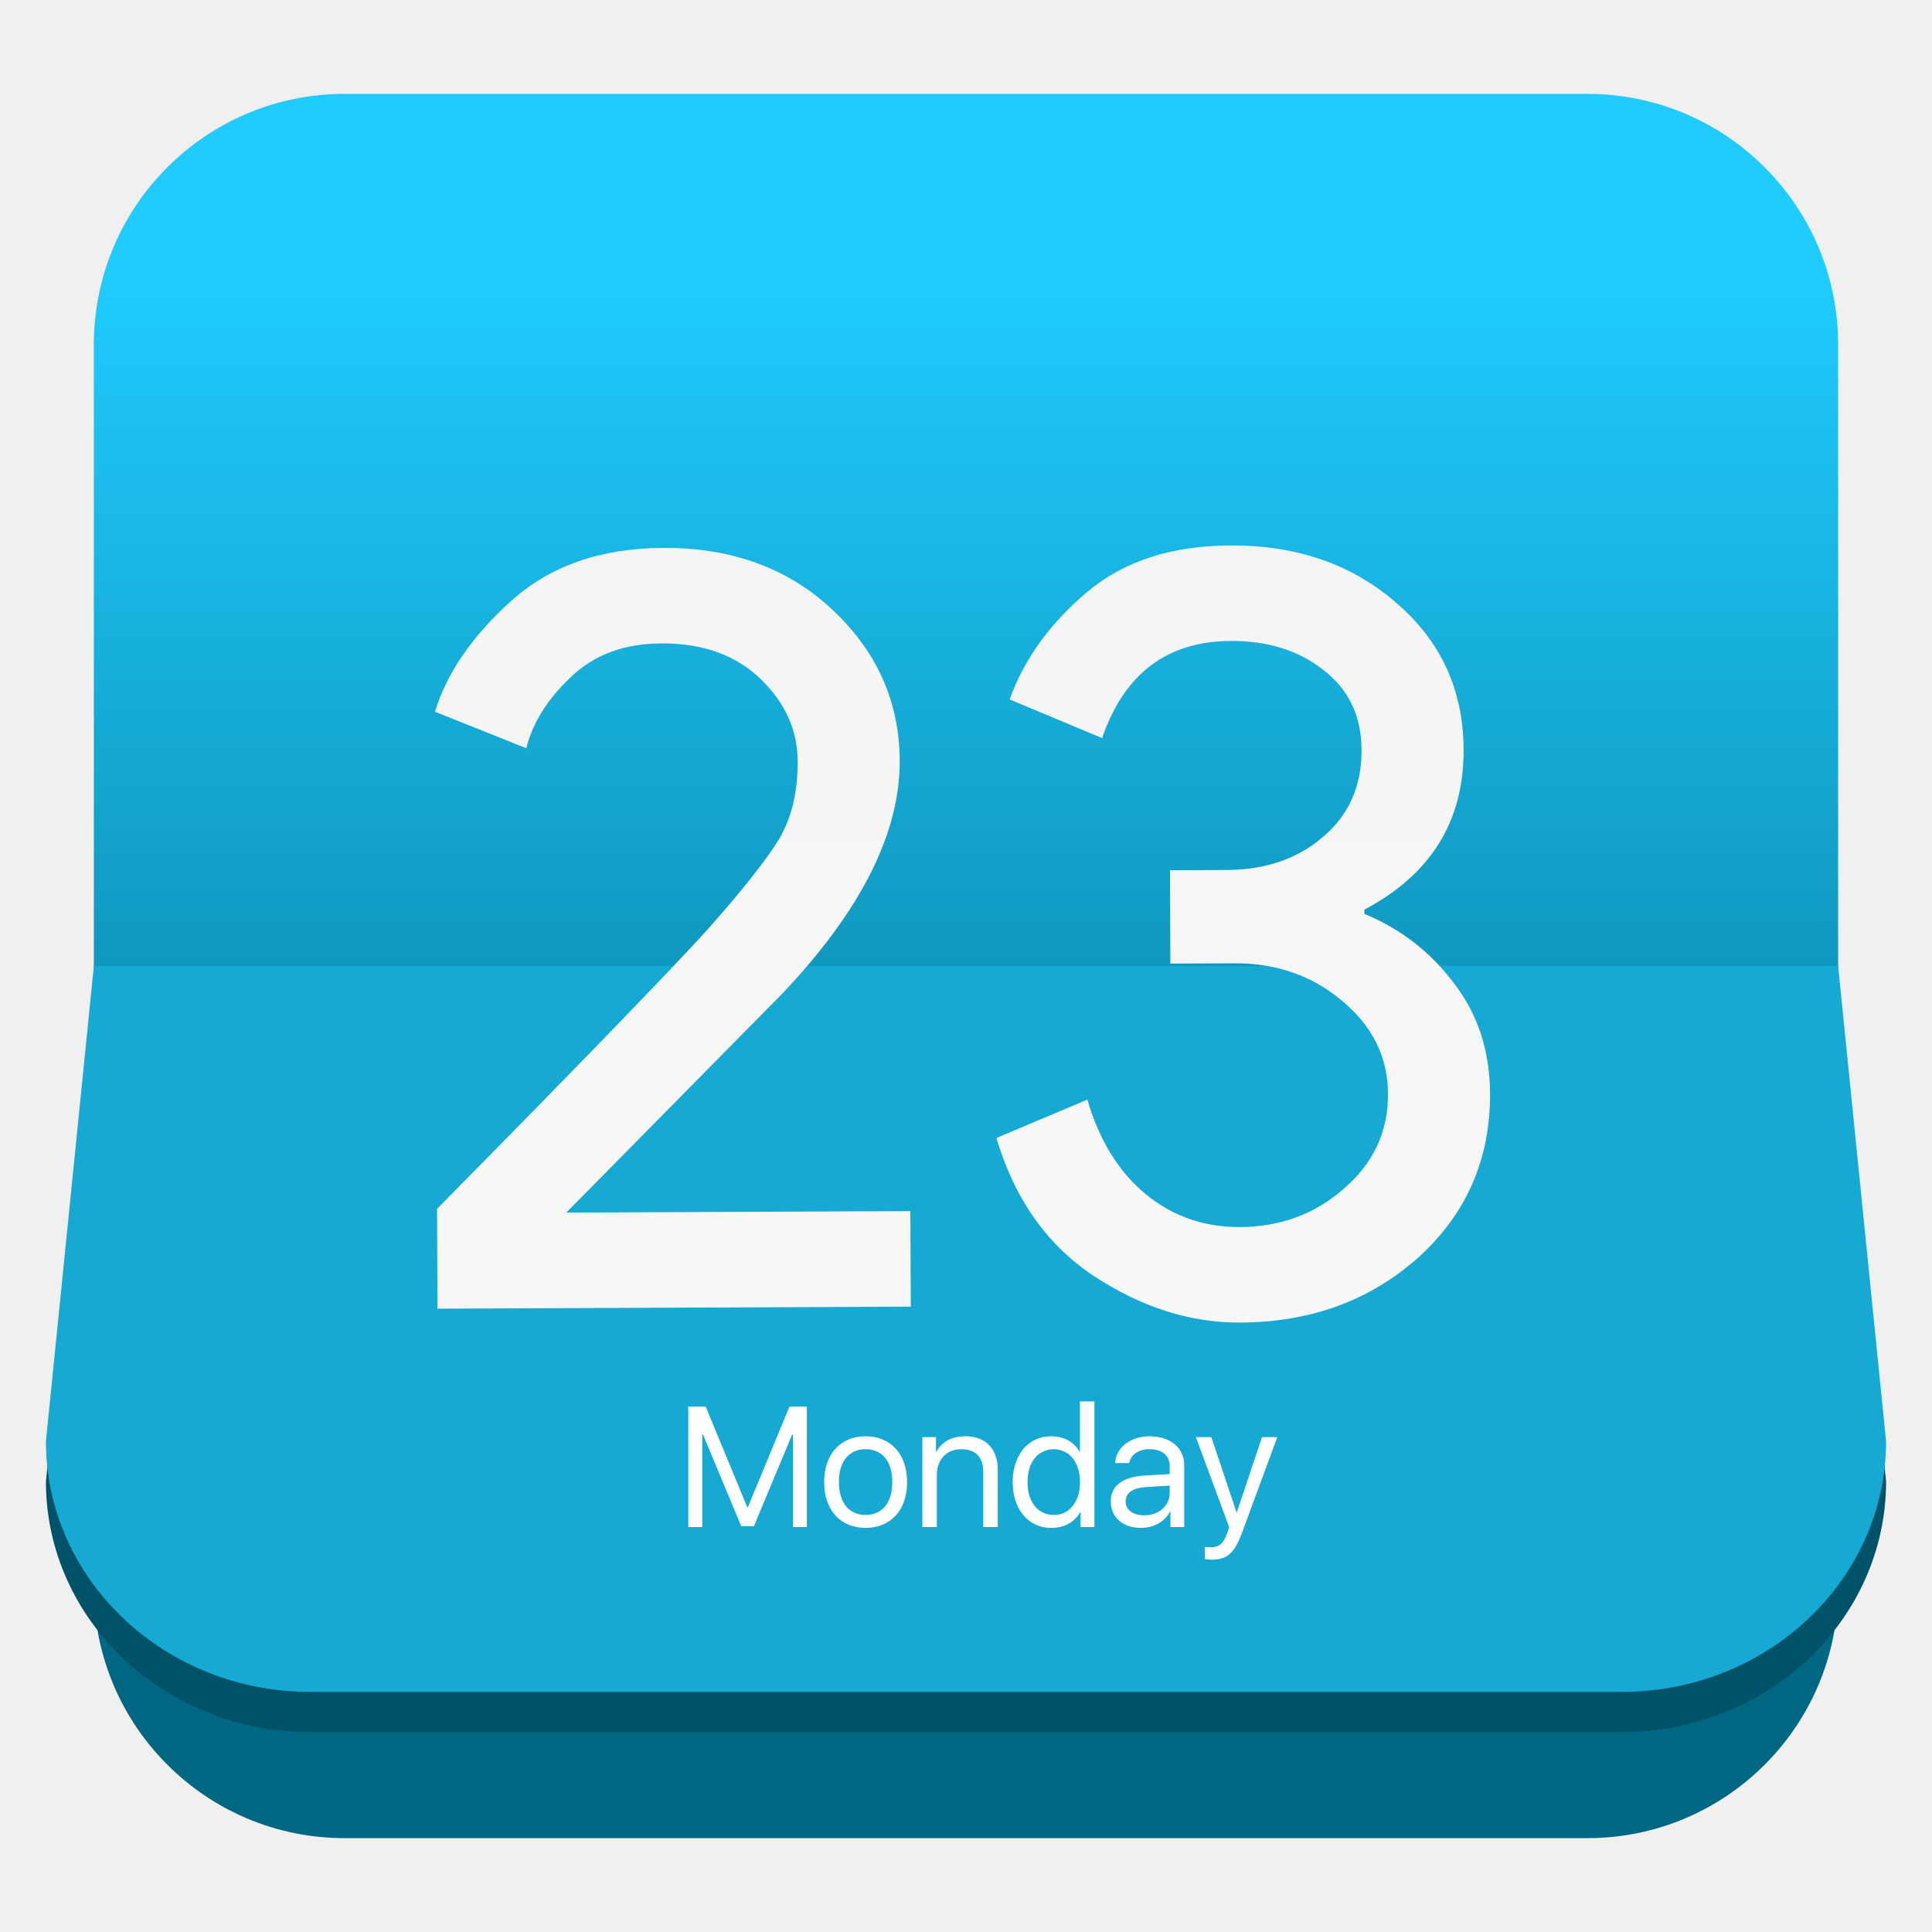
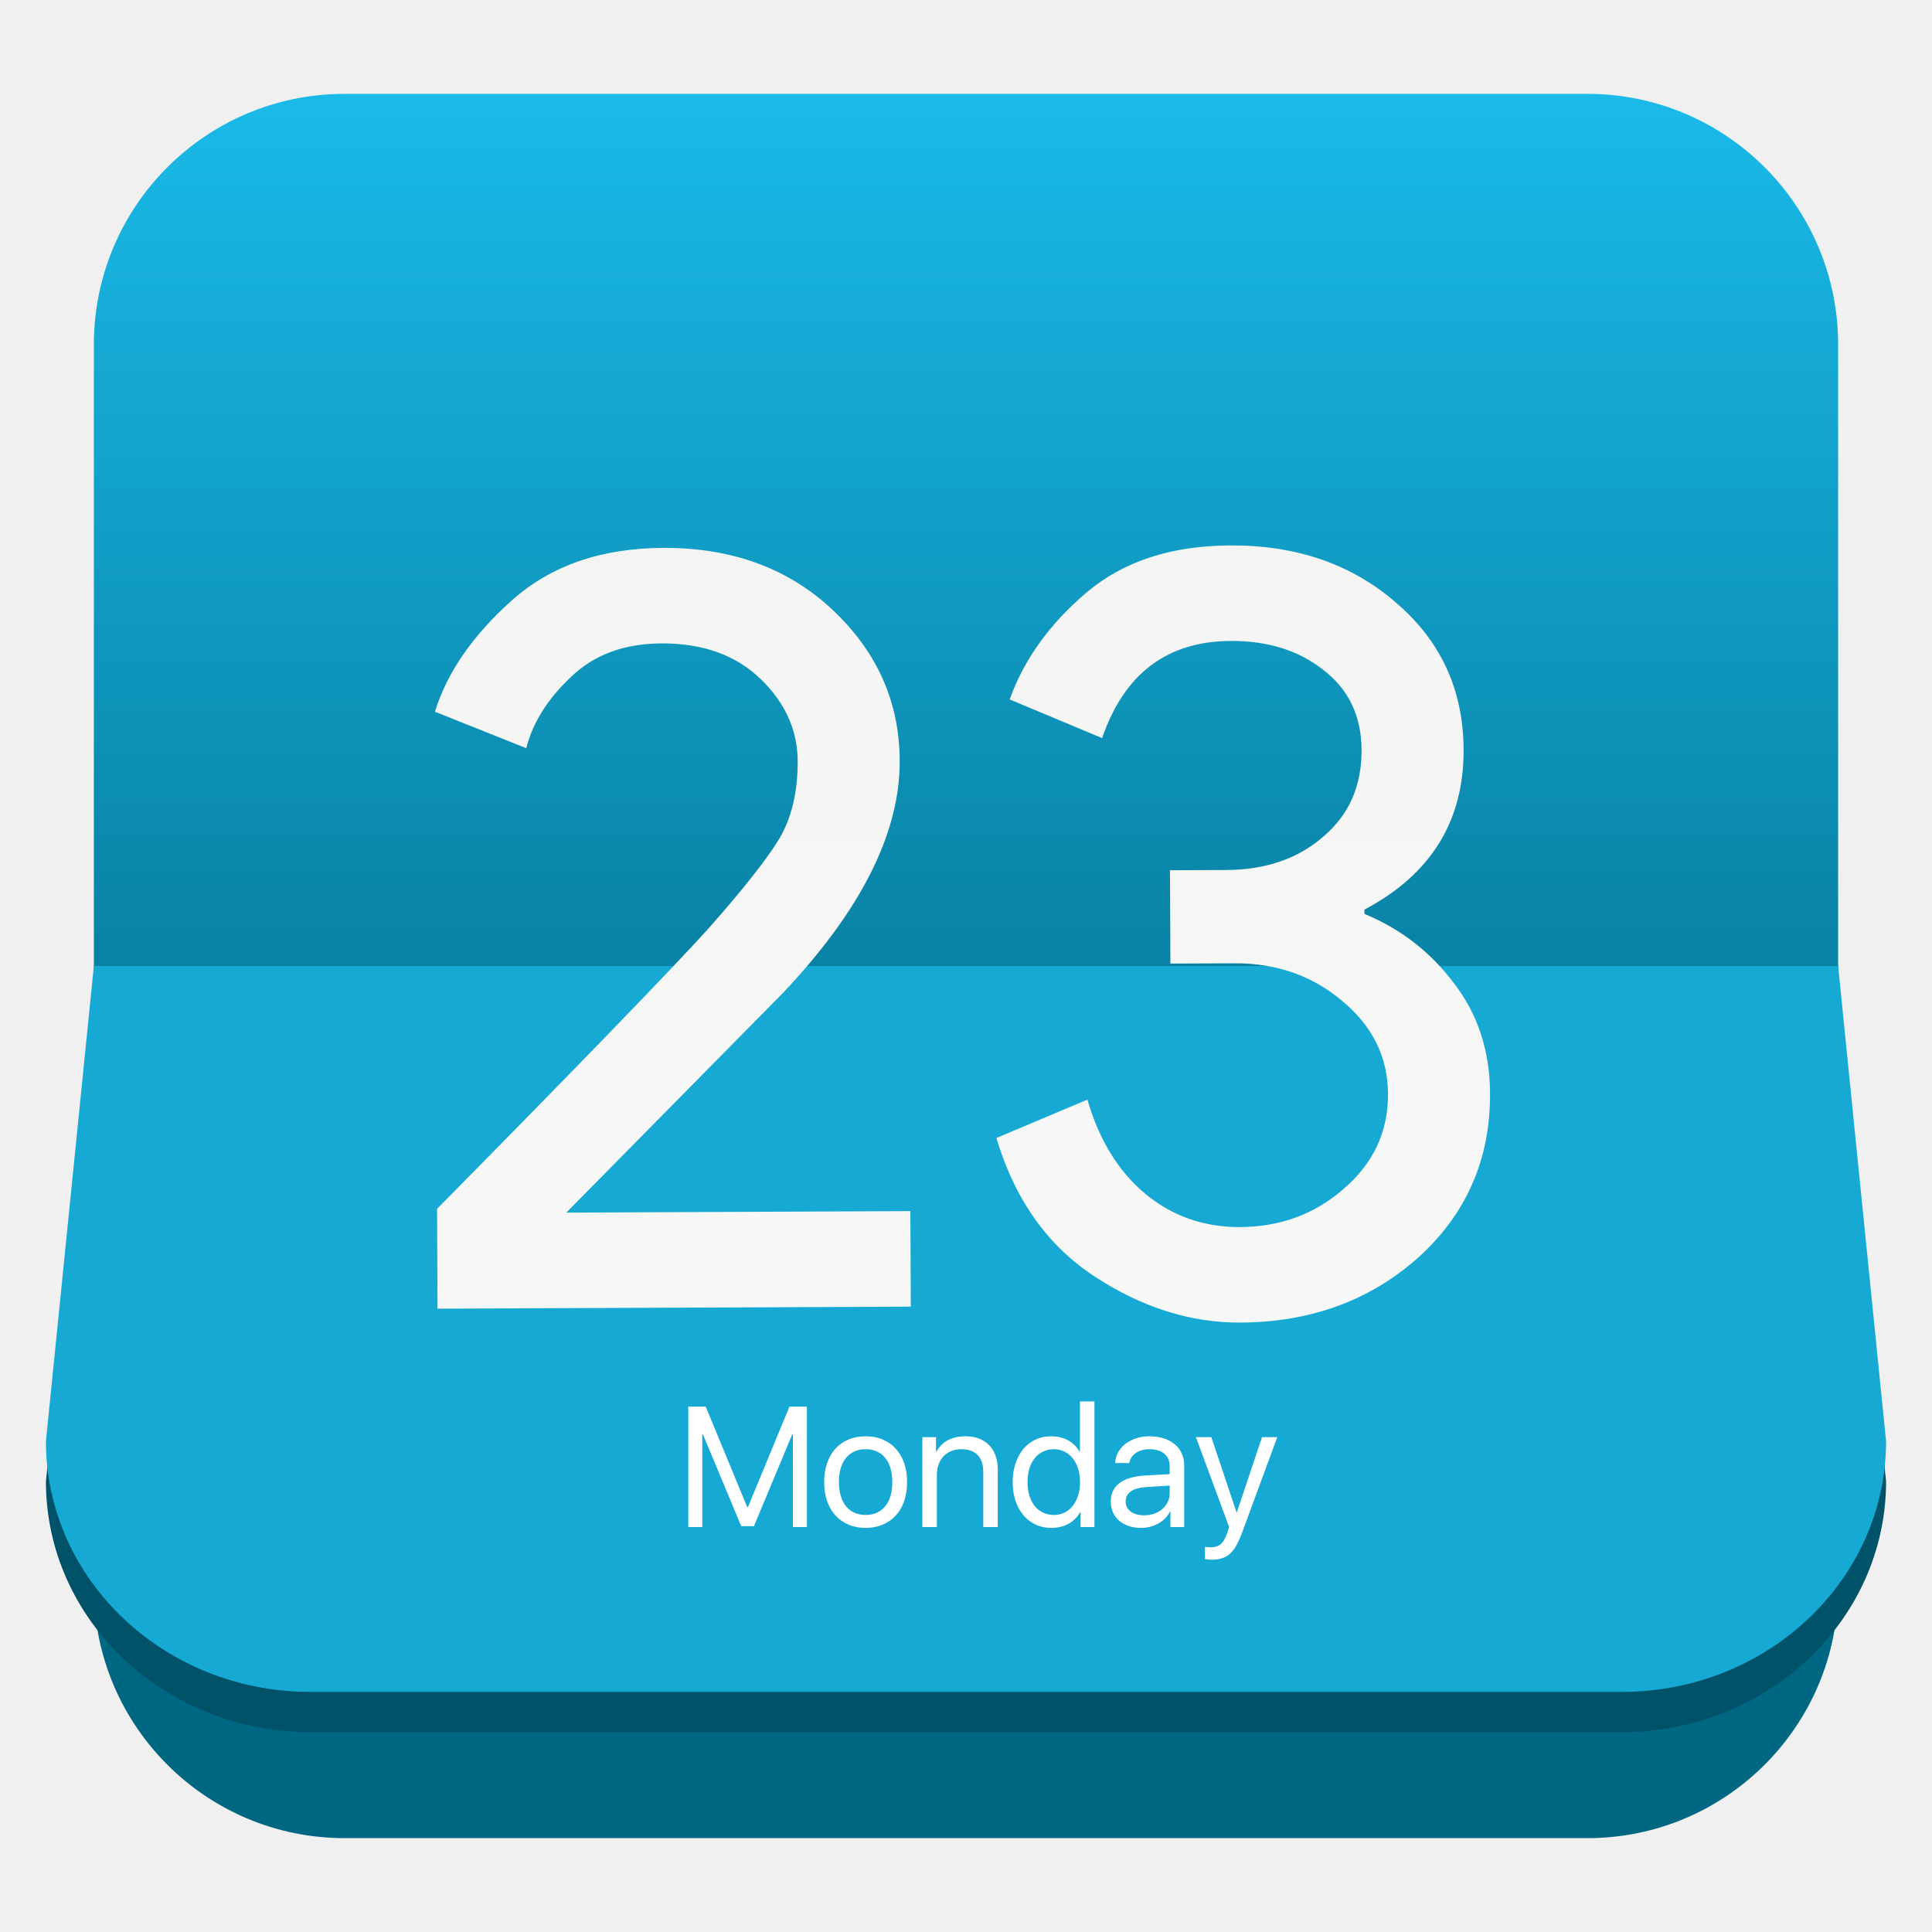
<svg xmlns="http://www.w3.org/2000/svg" style="clip-rule:evenodd;fill-rule:evenodd;stroke-linejoin:round;stroke-miterlimit:2" version="1.1" viewBox="0 0 48 48">
  <path d="m39.44 45.668h-30.88c-3.438 0-6.228-2.79-6.228-6.228v-30.88c0-3.438 2.79-6.228 6.228-6.228h30.88c3.438 0 6.228 2.79 6.228 6.228v30.88c0 3.438-2.79 6.228-6.228 6.228z" style="fill:url(#_Linear1)" />
  <path d="m45.668 25 1.191 11.807c0 3.438-2.943 6.228-6.57 6.228h-32.578c-3.627 0-6.57-2.79-6.57-6.228l1.191-11.807h43.336z" style="fill:rgb(0,82,104)" />
  <path d="m45.668 24 1.191 11.807c0 3.438-2.943 6.228-6.57 6.228h-32.578c-3.627 0-6.57-2.79-6.57-6.228l1.191-11.807h43.336z" style="fill:rgb(21,169,212)" />
  <path d="m30.815 32.859c-1.24 5e-3 -2.446-0.376-3.618-1.144s-1.986-1.915-2.442-3.442l2.261-0.953c0.292 1.005 0.772 1.785 1.439 2.34 0.668 0.554 1.451 0.829 2.35 0.826 1.007-5e-3 1.868-0.323 2.585-0.956 0.734-0.632 1.099-1.416 1.095-2.351-4e-3 -0.916-0.385-1.688-1.142-2.314-0.74-0.626-1.632-0.937-2.674-0.932l-1.591 7e-3 -0.01-2.319 1.402-6e-3c0.971-5e-3 1.77-0.278 2.396-0.82 0.645-0.542 0.966-1.263 0.962-2.161-4e-3 -0.845-0.321-1.509-0.953-1.992-0.613-0.483-1.378-0.722-2.295-0.718-1.582 7e-3 -2.648 0.811-3.199 2.414l-2.296-0.961c0.355-0.99 0.99-1.874 1.903-2.651 0.914-0.777 2.107-1.169 3.582-1.175 1.654-7e-3 3.031 0.472 4.132 1.438 1.101 0.948 1.654 2.159 1.661 3.634 8e-3 1.779-0.814 3.104-2.464 3.975v0.107c0.901 0.374 1.641 0.946 2.219 1.717 0.597 0.77 0.898 1.686 0.902 2.746 7e-3 1.637-0.589 2.996-1.789 4.08-1.2 1.066-2.672 1.603-4.416 1.611zm-8.187-0.396-11.758 0.051-0.011-2.481c3.509-3.557 5.755-5.877 6.739-6.96 0.877-0.993 1.467-1.742 1.77-2.246 0.304-0.523 0.454-1.162 0.45-1.917-3e-3 -0.773-0.312-1.455-0.925-2.045-0.614-0.591-1.433-0.884-2.458-0.88-0.935 4e-3 -1.689 0.286-2.262 0.846-0.573 0.542-0.939 1.128-1.098 1.758l-2.269-0.907c0.301-0.972 0.936-1.892 1.903-2.759s2.223-1.304 3.769-1.311c1.708-7e-3 3.113 0.508 4.214 1.546s1.655 2.285 1.661 3.741c8e-3 1.798-0.963 3.726-2.914 5.784l-5.37 5.444 8.549-0.037 0.01 2.373z" style="fill-rule:nonzero;fill:url(#_Linear2)" />
  <path d="m30.095 38.75c-0.024 0-0.05-2e-3 -0.081-5e-3 -0.029-2e-3 -0.054-6e-3 -0.077-0.01v-0.305c0.021 5e-3 0.045 7e-3 0.071 9e-3 0.028 2e-3 0.053 4e-3 0.077 4e-3 0.051 0 0.096-7e-3 0.136-0.021 0.042-0.012 0.079-0.033 0.112-0.062s0.062-0.067 0.087-0.114c0.027-0.047 0.051-0.104 0.075-0.172l0.043-0.133-0.826-2.236h0.383l0.626 1.867h8e-3l0.626-1.867h0.379l-0.874 2.371c-0.049 0.13-0.097 0.238-0.145 0.323-0.049 0.087-0.103 0.156-0.162 0.208-0.058 0.052-0.124 0.089-0.199 0.109-0.073 0.023-0.16 0.034-0.259 0.034zm-8.589-0.79c-0.157 0-0.3-0.027-0.427-0.081-0.125-0.054-0.233-0.13-0.323-0.228-0.09-0.099-0.159-0.219-0.207-0.358-0.049-0.141-0.073-0.298-0.073-0.471 0-0.174 0.024-0.331 0.073-0.47 0.048-0.141 0.117-0.261 0.207-0.359 0.09-0.099 0.198-0.175 0.323-0.228 0.127-0.054 0.27-0.081 0.427-0.081 0.158 0 0.299 0.027 0.425 0.081 0.127 0.053 0.236 0.129 0.325 0.228 0.09 0.098 0.159 0.218 0.208 0.359 0.048 0.139 0.072 0.296 0.072 0.47 0 0.173-0.024 0.33-0.072 0.471-0.049 0.139-0.118 0.259-0.208 0.358-0.089 0.098-0.198 0.174-0.325 0.228-0.126 0.054-0.267 0.081-0.425 0.081zm4.612 0c-0.141 0-0.27-0.027-0.388-0.081-0.116-0.055-0.217-0.133-0.302-0.232-0.085-0.1-0.15-0.219-0.197-0.359-0.047-0.141-0.071-0.296-0.071-0.466s0.024-0.325 0.071-0.464c0.047-0.141 0.112-0.261 0.194-0.361 0.085-0.099 0.185-0.176 0.301-0.23 0.116-0.055 0.244-0.083 0.383-0.083 0.161 0 0.302 0.033 0.425 0.1 0.123 0.066 0.219 0.161 0.288 0.284h9e-3v-1.25h0.36v3.121h-0.344v-0.377h-6e-3c-0.073 0.13-0.171 0.229-0.294 0.296-0.123 0.068-0.266 0.102-0.429 0.102zm2.234 0c-0.113 0-0.216-0.015-0.309-0.046-0.092-0.031-0.172-0.076-0.238-0.132-0.067-0.058-0.118-0.127-0.154-0.208s-0.054-0.172-0.054-0.271c0-0.194 0.072-0.345 0.214-0.454s0.35-0.172 0.624-0.189l0.626-0.037v-0.186c0-0.14-0.044-0.246-0.133-0.32-0.087-0.074-0.213-0.112-0.379-0.112-0.065 0-0.125 9e-3 -0.181 0.025-0.055 0.016-0.105 0.038-0.149 0.069-0.043 0.029-0.078 0.065-0.108 0.108-0.027 0.042-0.046 0.09-0.058 0.143h-0.346c3e-3 -0.094 0.027-0.182 0.071-0.264 0.044-0.081 0.104-0.152 0.18-0.211 0.076-0.06 0.165-0.106 0.265-0.139 0.103-0.034 0.213-0.052 0.33-0.052 0.133 0 0.252 0.018 0.359 0.052 0.106 0.033 0.197 0.082 0.273 0.145 0.076 0.062 0.134 0.138 0.174 0.228 0.042 0.089 0.062 0.187 0.062 0.296v1.534h-0.342v-0.387h-8e-3c-0.032 0.062-0.072 0.118-0.122 0.17-0.05 0.049-0.106 0.092-0.168 0.128-0.062 0.035-0.13 0.062-0.203 0.081-0.072 0.019-0.147 0.029-0.226 0.029zm-8.305-0.021h-0.348v-2.305h-0.015l-0.953 2.284h-0.315l-0.953-2.284h-0.015v2.305h-0.348v-2.991h0.433l1.032 2.496h0.017l1.032-2.496h0.433v2.991zm2.869-2.234h0.339v0.363h9e-3c0.142-0.256 0.385-0.384 0.729-0.384 0.123 0 0.234 0.02 0.332 0.058s0.182 0.092 0.251 0.164c0.069 0.07 0.121 0.157 0.157 0.259 0.037 0.101 0.056 0.215 0.056 0.342v1.432h-0.36v-1.37c0-0.184-0.047-0.323-0.139-0.418-0.093-0.097-0.228-0.146-0.404-0.146-0.092 0-0.175 0.016-0.251 0.046-0.075 0.03-0.139 0.073-0.193 0.129-0.053 0.055-0.093 0.122-0.122 0.201-0.029 0.078-0.044 0.165-0.044 0.261v1.297h-0.36v-2.234zm5.513 1.942c0.091 0 0.175-0.014 0.252-0.041 0.078-0.028 0.144-0.067 0.199-0.117 0.057-0.049 0.101-0.108 0.133-0.176 0.032-0.069 0.048-0.143 0.048-0.224v-0.18l-0.585 0.037c-0.168 0.011-0.295 0.047-0.381 0.108-0.086 0.06-0.129 0.143-0.129 0.251 0 0.052 0.011 0.099 0.031 0.141 0.023 0.041 0.054 0.077 0.094 0.108 0.041 0.03 0.09 0.054 0.147 0.07 0.057 0.015 0.12 0.023 0.191 0.023zm-6.923-8e-3c0.104 0 0.196-0.019 0.278-0.056 0.083-0.038 0.153-0.091 0.209-0.16 0.058-0.07 0.102-0.156 0.131-0.257 0.03-0.101 0.045-0.215 0.045-0.344 0-0.128-0.015-0.243-0.045-0.344-0.029-0.101-0.073-0.187-0.131-0.257-0.056-0.07-0.126-0.124-0.209-0.16-0.082-0.037-0.174-0.056-0.278-0.056-0.103 0-0.197 0.019-0.28 0.056-0.081 0.038-0.151 0.092-0.209 0.162-0.057 0.069-0.1 0.154-0.131 0.255-0.029 0.101-0.043 0.216-0.043 0.344 0 0.129 0.015 0.243 0.046 0.344 0.03 0.101 0.073 0.187 0.13 0.257 0.057 0.069 0.126 0.122 0.207 0.16 0.083 0.037 0.177 0.056 0.28 0.056zm4.676-1.634c-0.098 0-0.187 0.02-0.267 0.059-0.081 0.038-0.15 0.093-0.208 0.165-0.056 0.071-0.101 0.156-0.132 0.257s-0.046 0.213-0.046 0.336c0 0.124 0.015 0.237 0.046 0.338 0.031 0.099 0.076 0.185 0.132 0.257 0.058 0.07 0.127 0.125 0.208 0.164 0.08 0.038 0.169 0.058 0.267 0.058 0.097 0 0.185-0.02 0.265-0.058 0.08-0.04 0.149-0.096 0.205-0.168 0.057-0.072 0.101-0.158 0.133-0.257 0.032-0.101 0.048-0.212 0.048-0.334s-0.016-0.232-0.048-0.332-0.076-0.187-0.133-0.259c-0.056-0.071-0.125-0.127-0.205-0.165-0.08-0.04-0.168-0.061-0.265-0.061z" style="fill-rule:nonzero;fill:white" />
  <defs>
-     <linearGradient id="_Linear1" x2="1" gradientTransform="matrix(2.06275e-15,-33.6872,33.6872,2.06275e-15,844.721,40.4502)" gradientUnits="userSpaceOnUse">
+     <linearGradient id="_Linear1" x2="1" gradientTransform="matrix(2.43899e-15,-39.8318,39.8318,2.43899e-15,24,34.7196)" gradientUnits="userSpaceOnUse">
      <stop style="stop-color:rgb(0,103,131)" offset="0" />
      <stop style="stop-color:rgb(32,204,255)" offset="1" />
    </linearGradient>
-     <linearGradient id="_Linear2" x2="1" gradientTransform="matrix(.3468 -79.9106 79.9106 .3468 2634.77 86.2716)" gradientUnits="userSpaceOnUse">
+     <linearGradient id="_Linear2" x2="1" gradientTransform="matrix(.3468 -79.9106 79.9106 .3468 3717.63 90.9711)" gradientUnits="userSpaceOnUse">
      <stop style="stop-color:rgb(254,255,254)" offset="0" />
      <stop style="stop-color:rgb(241,241,240)" offset="1" />
    </linearGradient>
  </defs>
</svg>
